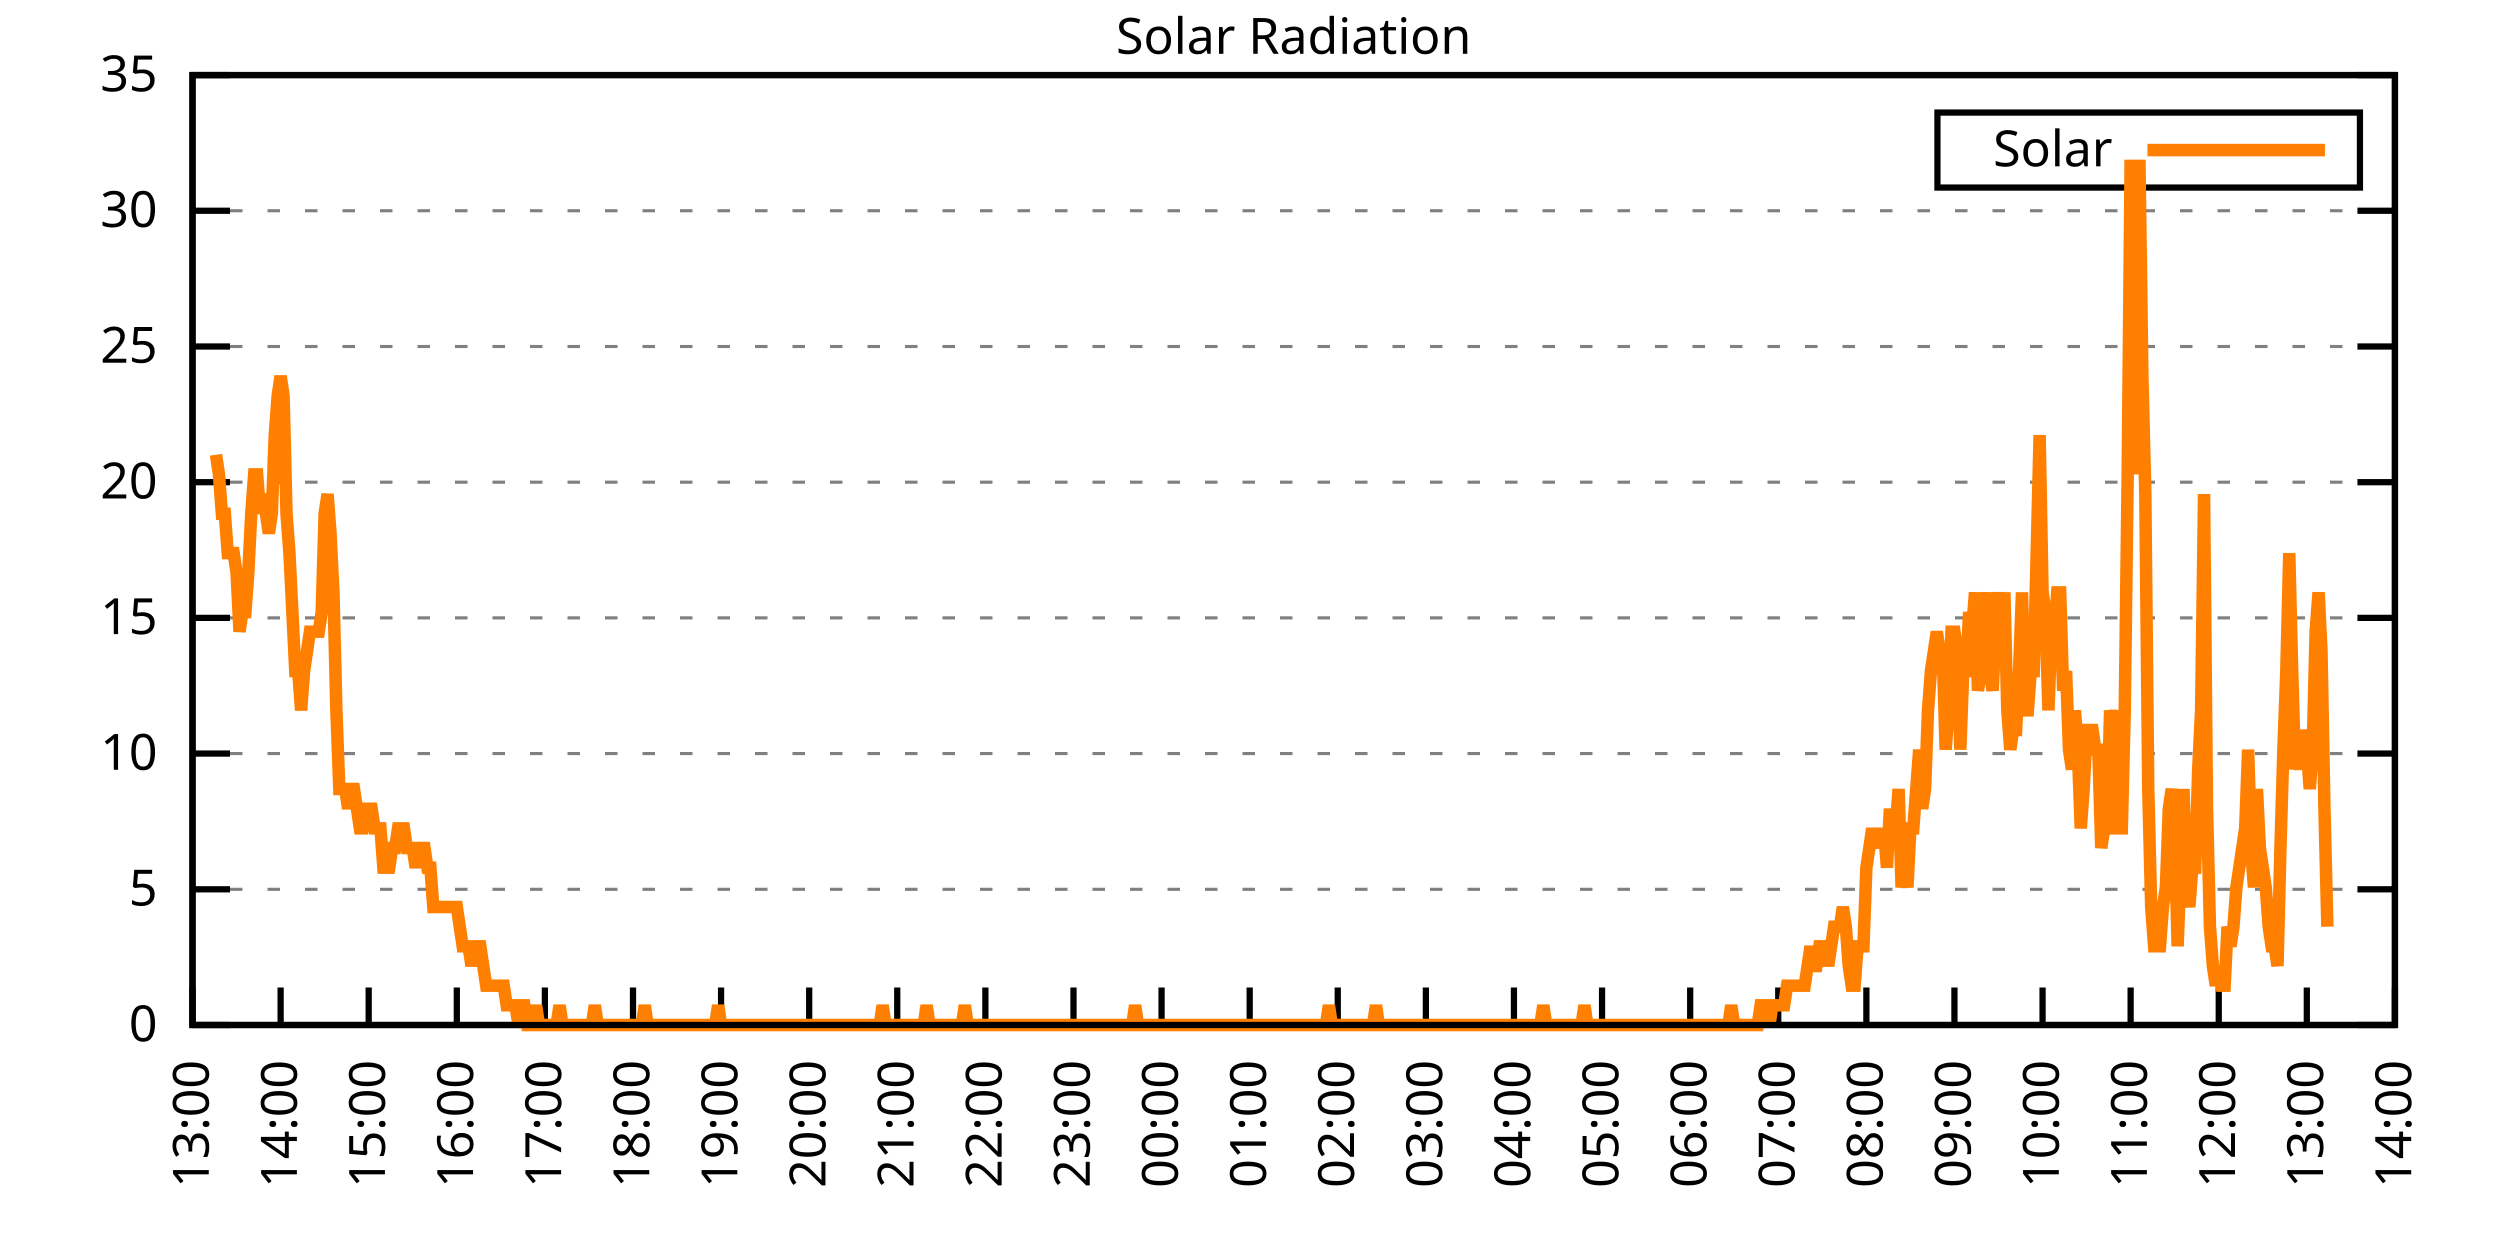
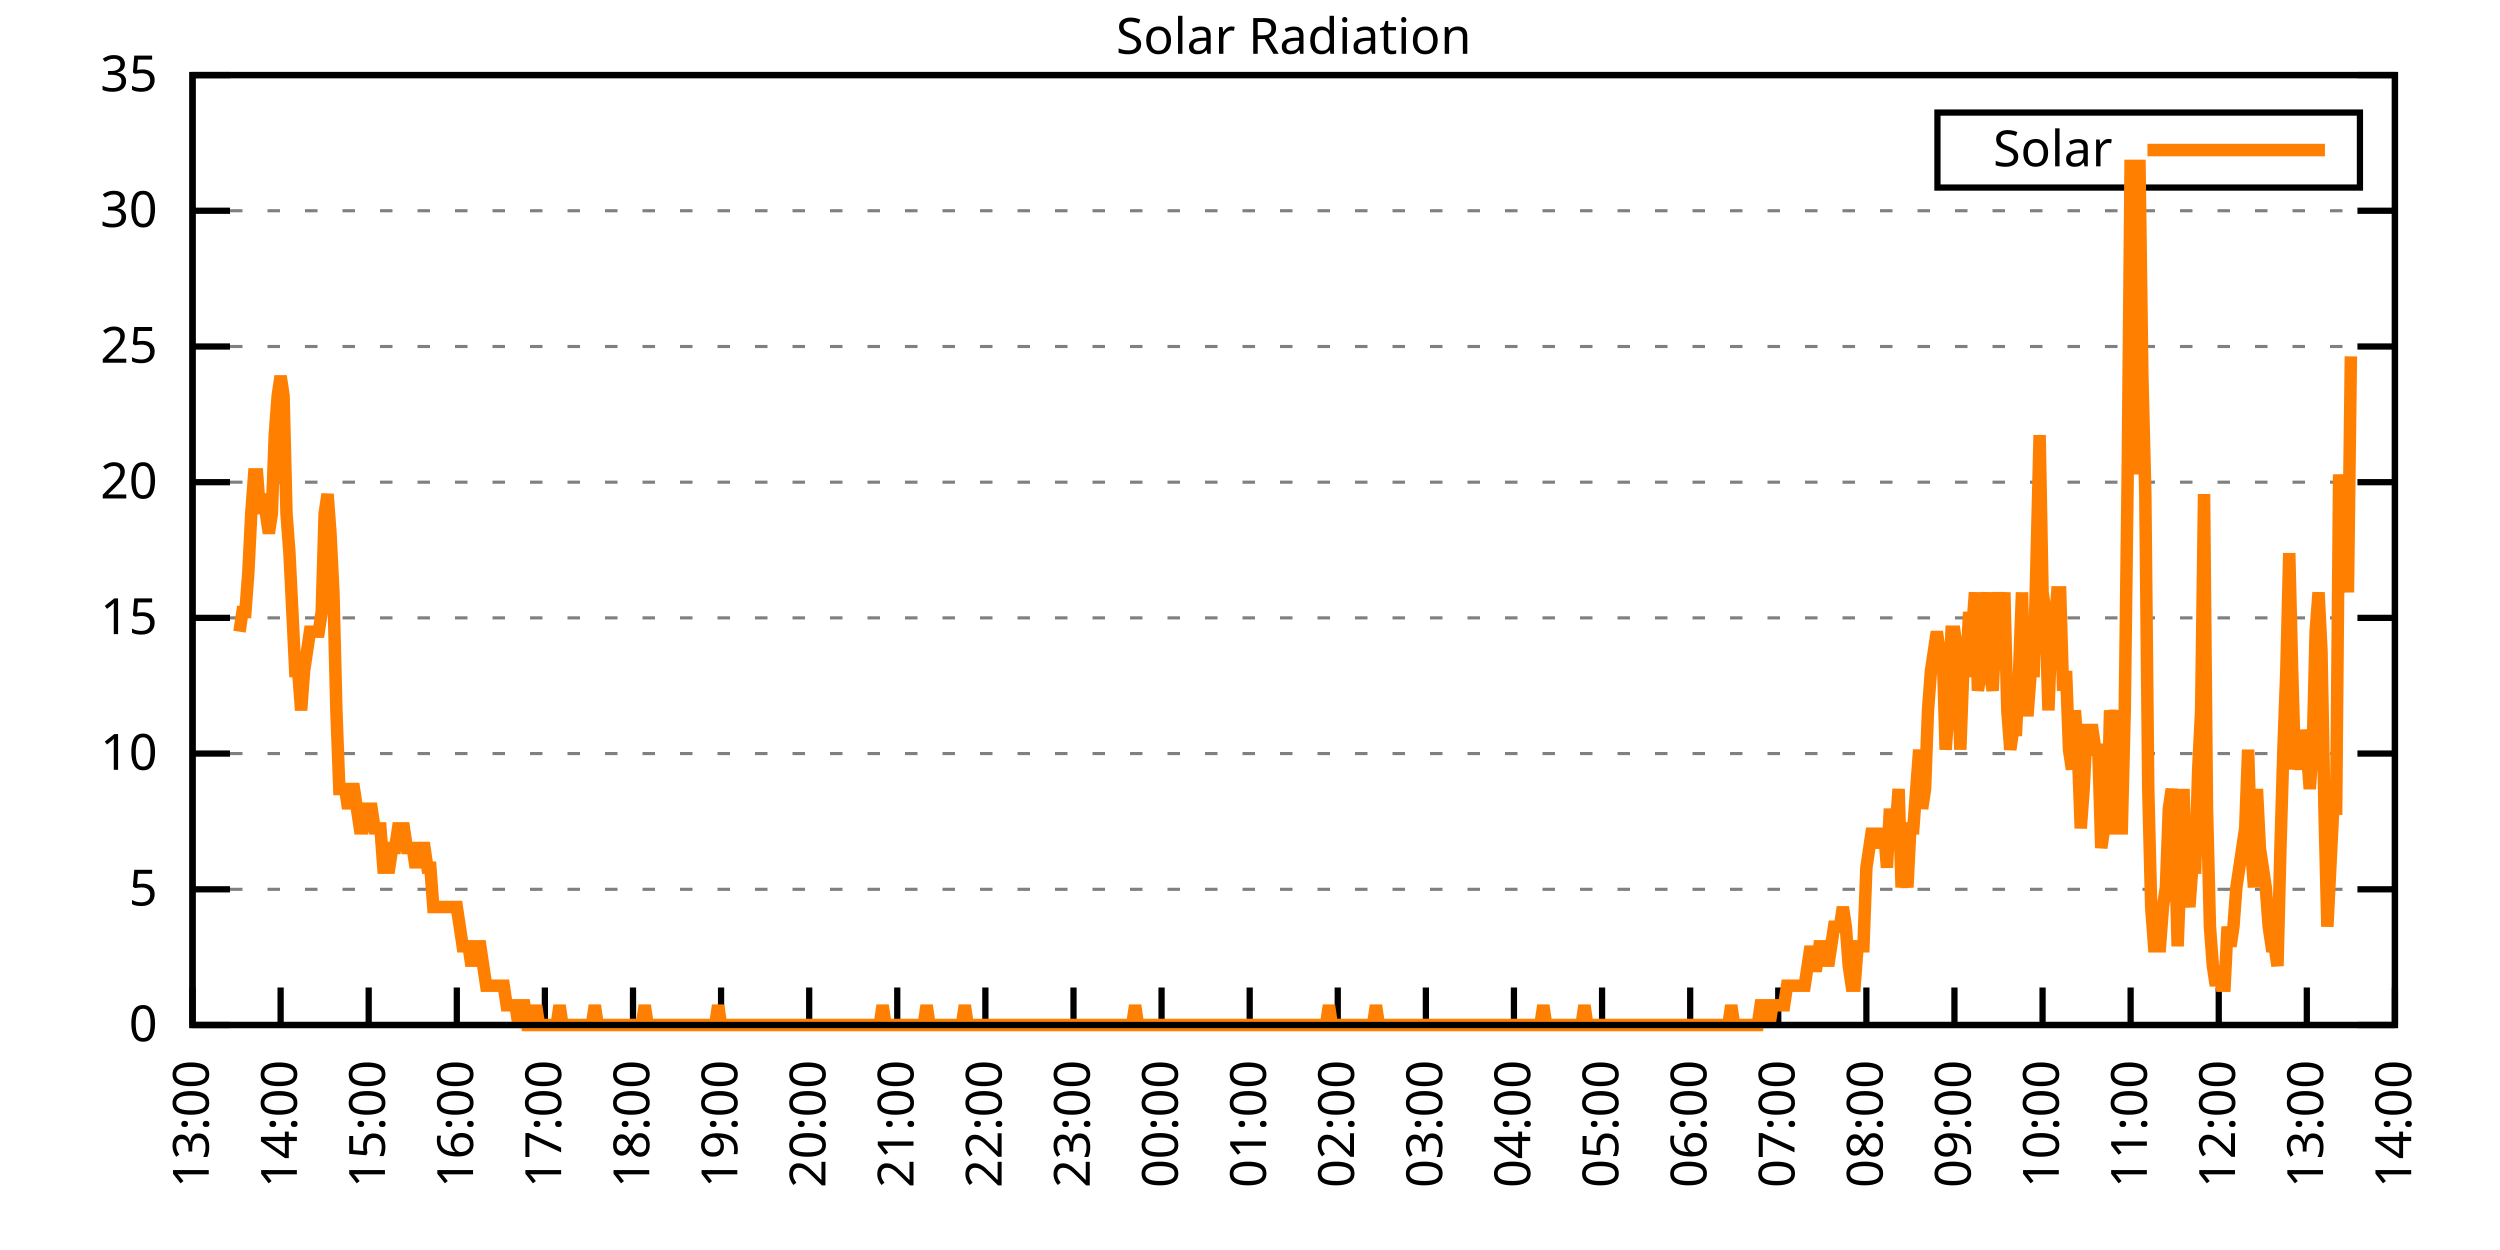
<svg xmlns="http://www.w3.org/2000/svg" xmlns:xlink="http://www.w3.org/1999/xlink" width="400" height="200" viewBox="0 0 400 200">
  <g id="gnuplot_canvas">
    <rect x="0" y="0" width="400" height="200" fill="none" />
    <defs>
      <circle id="gpDot" r="0.5" stroke-width="0.5" stroke="currentColor" />
      <path id="gpPt0" stroke-width="0.333" stroke="currentColor" d="M-1,0 h2 M0,-1 v2" />
      <path id="gpPt1" stroke-width="0.333" stroke="currentColor" d="M-1,-1 L1,1 M1,-1 L-1,1" />
      <path id="gpPt2" stroke-width="0.333" stroke="currentColor" d="M-1,0 L1,0 M0,-1 L0,1 M-1,-1 L1,1 M-1,1 L1,-1" />
      <rect id="gpPt3" stroke-width="0.333" stroke="currentColor" x="-1" y="-1" width="2" height="2" />
      <rect id="gpPt4" stroke-width="0.333" stroke="currentColor" fill="currentColor" x="-1" y="-1" width="2" height="2" />
      <circle id="gpPt5" stroke-width="0.333" stroke="currentColor" cx="0" cy="0" r="1" />
      <use xlink:href="#gpPt5" id="gpPt6" fill="currentColor" stroke="none" />
      <path id="gpPt7" stroke-width="0.333" stroke="currentColor" d="M0,-1.33 L-1.33,0.67 L1.33,0.67 z" />
      <use xlink:href="#gpPt7" id="gpPt8" fill="currentColor" stroke="none" />
      <use xlink:href="#gpPt7" id="gpPt9" stroke="currentColor" transform="rotate(180)" />
      <use xlink:href="#gpPt9" id="gpPt10" fill="currentColor" stroke="none" />
      <use xlink:href="#gpPt3" id="gpPt11" stroke="currentColor" transform="rotate(45)" />
      <use xlink:href="#gpPt11" id="gpPt12" fill="currentColor" stroke="none" />
      <path id="gpPt13" stroke-width="0.333" stroke="currentColor" d="M0,1.330 L1.265,0.411 L0.782,-1.067 L-0.782,-1.076 L-1.265,0.411 z" />
      <use xlink:href="#gpPt13" id="gpPt14" fill="currentColor" stroke="none" />
      <filter id="textbox" filterUnits="objectBoundingBox" x="0" y="0" height="1" width="1">
        <feFlood flood-color="white" flood-opacity="1" result="bgnd" />
        <feComposite in="SourceGraphic" in2="bgnd" operator="atop" />
      </filter>
      <filter id="greybox" filterUnits="objectBoundingBox" x="0" y="0" height="1" width="1">
        <feFlood flood-color="lightgrey" flood-opacity="1" result="grey" />
        <feComposite in="SourceGraphic" in2="grey" operator="atop" />
      </filter>
    </defs>
    <g fill="none" color="white" stroke="currentColor" stroke-width="1.00" stroke-linecap="butt" stroke-linejoin="miter">
</g>
    <g fill="none" color="black" stroke="currentColor" stroke-width="1.00" stroke-linecap="butt" stroke-linejoin="miter">
      <g stroke="none" shape-rendering="crispEdges">
        <polygon fill="rgb(255, 255, 255)" points="30.80,164.00 383.18,164.00 383.18,12.02 30.80,12.02 " />
      </g>
    </g>
    <g fill="none" color="black" stroke="currentColor" stroke-width="1.00" stroke-linecap="butt" stroke-linejoin="miter">
</g>
    <g fill="none" color="black" stroke="black" stroke-width="0.50" stroke-linecap="butt" stroke-linejoin="miter">
</g>
    <g fill="none" color="gray" stroke="currentColor" stroke-width="0.50" stroke-linecap="butt" stroke-linejoin="miter">
      <path stroke="gray" stroke-dasharray="2,4" class="gridline" d="M30.80,164.00 L383.19,164.00  " />
    </g>
    <g fill="none" color="gray" stroke="gray" stroke-width="1.00" stroke-linecap="butt" stroke-linejoin="miter">
</g>
    <g fill="none" color="black" stroke="currentColor" stroke-width="1.00" stroke-linecap="butt" stroke-linejoin="miter">
      <path stroke="black" d="M30.80,164.00 L36.80,164.00 M383.19,164.00 L377.19,164.00  " />
      <g transform="translate(25.20,166.60)" stroke="none" fill="black" font-family="Sans" font-size="8.00" text-anchor="end">
        <text>
          <tspan font-family="Sans"> 0</tspan>
        </text>
      </g>
    </g>
    <g fill="none" color="black" stroke="currentColor" stroke-width="1.00" stroke-linecap="butt" stroke-linejoin="miter">
</g>
    <g fill="none" color="black" stroke="black" stroke-width="0.50" stroke-linecap="butt" stroke-linejoin="miter">
</g>
    <g fill="none" color="gray" stroke="currentColor" stroke-width="0.50" stroke-linecap="butt" stroke-linejoin="miter">
      <path stroke="gray" stroke-dasharray="2,4" class="gridline" d="M30.80,142.29 L383.19,142.29  " />
    </g>
    <g fill="none" color="gray" stroke="gray" stroke-width="1.00" stroke-linecap="butt" stroke-linejoin="miter">
</g>
    <g fill="none" color="black" stroke="currentColor" stroke-width="1.00" stroke-linecap="butt" stroke-linejoin="miter">
      <path stroke="black" d="M30.80,142.29 L36.80,142.29 M383.19,142.29 L377.19,142.29  " />
      <g transform="translate(25.20,144.89)" stroke="none" fill="black" font-family="Sans" font-size="8.00" text-anchor="end">
        <text>
          <tspan font-family="Sans"> 5</tspan>
        </text>
      </g>
    </g>
    <g fill="none" color="black" stroke="currentColor" stroke-width="1.00" stroke-linecap="butt" stroke-linejoin="miter">
</g>
    <g fill="none" color="black" stroke="black" stroke-width="0.50" stroke-linecap="butt" stroke-linejoin="miter">
</g>
    <g fill="none" color="gray" stroke="currentColor" stroke-width="0.50" stroke-linecap="butt" stroke-linejoin="miter">
      <path stroke="gray" stroke-dasharray="2,4" class="gridline" d="M30.80,120.57 L383.19,120.57  " />
    </g>
    <g fill="none" color="gray" stroke="gray" stroke-width="1.00" stroke-linecap="butt" stroke-linejoin="miter">
</g>
    <g fill="none" color="black" stroke="currentColor" stroke-width="1.00" stroke-linecap="butt" stroke-linejoin="miter">
      <path stroke="black" d="M30.80,120.57 L36.80,120.57 M383.19,120.57 L377.19,120.57  " />
      <g transform="translate(25.20,123.17)" stroke="none" fill="black" font-family="Sans" font-size="8.00" text-anchor="end">
        <text>
          <tspan font-family="Sans"> 10</tspan>
        </text>
      </g>
    </g>
    <g fill="none" color="black" stroke="currentColor" stroke-width="1.00" stroke-linecap="butt" stroke-linejoin="miter">
</g>
    <g fill="none" color="black" stroke="black" stroke-width="0.50" stroke-linecap="butt" stroke-linejoin="miter">
</g>
    <g fill="none" color="gray" stroke="currentColor" stroke-width="0.50" stroke-linecap="butt" stroke-linejoin="miter">
      <path stroke="gray" stroke-dasharray="2,4" class="gridline" d="M30.80,98.86 L383.19,98.86  " />
    </g>
    <g fill="none" color="gray" stroke="gray" stroke-width="1.00" stroke-linecap="butt" stroke-linejoin="miter">
</g>
    <g fill="none" color="black" stroke="currentColor" stroke-width="1.00" stroke-linecap="butt" stroke-linejoin="miter">
      <path stroke="black" d="M30.80,98.86 L36.80,98.86 M383.19,98.86 L377.19,98.86  " />
      <g transform="translate(25.20,101.46)" stroke="none" fill="black" font-family="Sans" font-size="8.00" text-anchor="end">
        <text>
          <tspan font-family="Sans"> 15</tspan>
        </text>
      </g>
    </g>
    <g fill="none" color="black" stroke="currentColor" stroke-width="1.00" stroke-linecap="butt" stroke-linejoin="miter">
</g>
    <g fill="none" color="black" stroke="black" stroke-width="0.50" stroke-linecap="butt" stroke-linejoin="miter">
</g>
    <g fill="none" color="gray" stroke="currentColor" stroke-width="0.50" stroke-linecap="butt" stroke-linejoin="miter">
      <path stroke="gray" stroke-dasharray="2,4" class="gridline" d="M30.80,77.15 L383.19,77.15  " />
    </g>
    <g fill="none" color="gray" stroke="gray" stroke-width="1.00" stroke-linecap="butt" stroke-linejoin="miter">
</g>
    <g fill="none" color="black" stroke="currentColor" stroke-width="1.00" stroke-linecap="butt" stroke-linejoin="miter">
      <path stroke="black" d="M30.80,77.15 L36.80,77.15 M383.19,77.15 L377.19,77.15  " />
      <g transform="translate(25.20,79.75)" stroke="none" fill="black" font-family="Sans" font-size="8.00" text-anchor="end">
        <text>
          <tspan font-family="Sans"> 20</tspan>
        </text>
      </g>
    </g>
    <g fill="none" color="black" stroke="currentColor" stroke-width="1.00" stroke-linecap="butt" stroke-linejoin="miter">
</g>
    <g fill="none" color="black" stroke="black" stroke-width="0.50" stroke-linecap="butt" stroke-linejoin="miter">
</g>
    <g fill="none" color="gray" stroke="currentColor" stroke-width="0.50" stroke-linecap="butt" stroke-linejoin="miter">
      <path stroke="gray" stroke-dasharray="2,4" class="gridline" d="M30.80,55.44 L383.19,55.44  " />
    </g>
    <g fill="none" color="gray" stroke="gray" stroke-width="1.00" stroke-linecap="butt" stroke-linejoin="miter">
</g>
    <g fill="none" color="black" stroke="currentColor" stroke-width="1.00" stroke-linecap="butt" stroke-linejoin="miter">
      <path stroke="black" d="M30.80,55.44 L36.80,55.44 M383.19,55.44 L377.19,55.44  " />
      <g transform="translate(25.20,58.04)" stroke="none" fill="black" font-family="Sans" font-size="8.00" text-anchor="end">
        <text>
          <tspan font-family="Sans"> 25</tspan>
        </text>
      </g>
    </g>
    <g fill="none" color="black" stroke="currentColor" stroke-width="1.00" stroke-linecap="butt" stroke-linejoin="miter">
</g>
    <g fill="none" color="black" stroke="black" stroke-width="0.50" stroke-linecap="butt" stroke-linejoin="miter">
</g>
    <g fill="none" color="gray" stroke="currentColor" stroke-width="0.50" stroke-linecap="butt" stroke-linejoin="miter">
      <path stroke="gray" stroke-dasharray="2,4" class="gridline" d="M30.80,33.72 L383.19,33.72  " />
    </g>
    <g fill="none" color="gray" stroke="gray" stroke-width="1.00" stroke-linecap="butt" stroke-linejoin="miter">
</g>
    <g fill="none" color="black" stroke="currentColor" stroke-width="1.00" stroke-linecap="butt" stroke-linejoin="miter">
      <path stroke="black" d="M30.80,33.72 L36.80,33.72 M383.19,33.72 L377.19,33.72  " />
      <g transform="translate(25.20,36.32)" stroke="none" fill="black" font-family="Sans" font-size="8.00" text-anchor="end">
        <text>
          <tspan font-family="Sans"> 30</tspan>
        </text>
      </g>
    </g>
    <g fill="none" color="black" stroke="currentColor" stroke-width="1.00" stroke-linecap="butt" stroke-linejoin="miter">
</g>
    <g fill="none" color="black" stroke="black" stroke-width="0.50" stroke-linecap="butt" stroke-linejoin="miter">
</g>
    <g fill="none" color="gray" stroke="currentColor" stroke-width="0.50" stroke-linecap="butt" stroke-linejoin="miter">
      <path stroke="gray" stroke-dasharray="2,4" class="gridline" d="M30.80,12.01 L383.19,12.01  " />
    </g>
    <g fill="none" color="gray" stroke="gray" stroke-width="1.00" stroke-linecap="butt" stroke-linejoin="miter">
</g>
    <g fill="none" color="black" stroke="currentColor" stroke-width="1.00" stroke-linecap="butt" stroke-linejoin="miter">
      <path stroke="black" d="M30.80,12.01 L36.80,12.01 M383.19,12.01 L377.19,12.01  " />
      <g transform="translate(25.20,14.61)" stroke="none" fill="black" font-family="Sans" font-size="8.00" text-anchor="end">
        <text>
          <tspan font-family="Sans"> 35</tspan>
        </text>
      </g>
    </g>
    <g fill="none" color="black" stroke="currentColor" stroke-width="1.00" stroke-linecap="butt" stroke-linejoin="miter">
      <path stroke="black" d="M30.80,164.00 L30.80,158.00  " />
      <g transform="translate(33.40,169.60) rotate(270.00)" stroke="none" fill="black" font-family="Sans" font-size="8.00" text-anchor="end">
        <text>
          <tspan font-family="Sans">13:00</tspan>
        </text>
      </g>
    </g>
    <g fill="none" color="black" stroke="currentColor" stroke-width="1.00" stroke-linecap="butt" stroke-linejoin="miter">
      <path stroke="black" d="M44.90,164.00 L44.90,158.00  " />
      <g transform="translate(47.50,169.60) rotate(270.00)" stroke="none" fill="black" font-family="Sans" font-size="8.00" text-anchor="end">
        <text>
          <tspan font-family="Sans">14:00</tspan>
        </text>
      </g>
    </g>
    <g fill="none" color="black" stroke="currentColor" stroke-width="1.00" stroke-linecap="butt" stroke-linejoin="miter">
      <path stroke="black" d="M58.99,164.00 L58.99,158.00  " />
      <g transform="translate(61.59,169.60) rotate(270.00)" stroke="none" fill="black" font-family="Sans" font-size="8.00" text-anchor="end">
        <text>
          <tspan font-family="Sans">15:00</tspan>
        </text>
      </g>
    </g>
    <g fill="none" color="black" stroke="currentColor" stroke-width="1.00" stroke-linecap="butt" stroke-linejoin="miter">
      <path stroke="black" d="M73.09,164.00 L73.09,158.00  " />
      <g transform="translate(75.69,169.60) rotate(270.00)" stroke="none" fill="black" font-family="Sans" font-size="8.00" text-anchor="end">
        <text>
          <tspan font-family="Sans">16:00</tspan>
        </text>
      </g>
    </g>
    <g fill="none" color="black" stroke="currentColor" stroke-width="1.00" stroke-linecap="butt" stroke-linejoin="miter">
      <path stroke="black" d="M87.18,164.00 L87.18,158.00  " />
      <g transform="translate(89.78,169.60) rotate(270.00)" stroke="none" fill="black" font-family="Sans" font-size="8.00" text-anchor="end">
        <text>
          <tspan font-family="Sans">17:00</tspan>
        </text>
      </g>
    </g>
    <g fill="none" color="black" stroke="currentColor" stroke-width="1.00" stroke-linecap="butt" stroke-linejoin="miter">
      <path stroke="black" d="M101.28,164.00 L101.28,158.00  " />
      <g transform="translate(103.88,169.60) rotate(270.00)" stroke="none" fill="black" font-family="Sans" font-size="8.00" text-anchor="end">
        <text>
          <tspan font-family="Sans">18:00</tspan>
        </text>
      </g>
    </g>
    <g fill="none" color="black" stroke="currentColor" stroke-width="1.00" stroke-linecap="butt" stroke-linejoin="miter">
      <path stroke="black" d="M115.37,164.00 L115.37,158.00  " />
      <g transform="translate(117.97,169.60) rotate(270.00)" stroke="none" fill="black" font-family="Sans" font-size="8.00" text-anchor="end">
        <text>
          <tspan font-family="Sans">19:00</tspan>
        </text>
      </g>
    </g>
    <g fill="none" color="black" stroke="currentColor" stroke-width="1.00" stroke-linecap="butt" stroke-linejoin="miter">
      <path stroke="black" d="M129.47,164.00 L129.47,158.00  " />
      <g transform="translate(132.07,169.60) rotate(270.00)" stroke="none" fill="black" font-family="Sans" font-size="8.00" text-anchor="end">
        <text>
          <tspan font-family="Sans">20:00</tspan>
        </text>
      </g>
    </g>
    <g fill="none" color="black" stroke="currentColor" stroke-width="1.00" stroke-linecap="butt" stroke-linejoin="miter">
      <path stroke="black" d="M143.56,164.00 L143.56,158.00  " />
      <g transform="translate(146.16,169.60) rotate(270.00)" stroke="none" fill="black" font-family="Sans" font-size="8.00" text-anchor="end">
        <text>
          <tspan font-family="Sans">21:00</tspan>
        </text>
      </g>
    </g>
    <g fill="none" color="black" stroke="currentColor" stroke-width="1.00" stroke-linecap="butt" stroke-linejoin="miter">
      <path stroke="black" d="M157.66,164.00 L157.66,158.00  " />
      <g transform="translate(160.26,169.60) rotate(270.00)" stroke="none" fill="black" font-family="Sans" font-size="8.00" text-anchor="end">
        <text>
          <tspan font-family="Sans">22:00</tspan>
        </text>
      </g>
    </g>
    <g fill="none" color="black" stroke="currentColor" stroke-width="1.00" stroke-linecap="butt" stroke-linejoin="miter">
      <path stroke="black" d="M171.76,164.00 L171.76,158.00  " />
      <g transform="translate(174.36,169.60) rotate(270.00)" stroke="none" fill="black" font-family="Sans" font-size="8.00" text-anchor="end">
        <text>
          <tspan font-family="Sans">23:00</tspan>
        </text>
      </g>
    </g>
    <g fill="none" color="black" stroke="currentColor" stroke-width="1.00" stroke-linecap="butt" stroke-linejoin="miter">
      <path stroke="black" d="M185.85,164.00 L185.85,158.00  " />
      <g transform="translate(188.45,169.60) rotate(270.00)" stroke="none" fill="black" font-family="Sans" font-size="8.00" text-anchor="end">
        <text>
          <tspan font-family="Sans">00:00</tspan>
        </text>
      </g>
    </g>
    <g fill="none" color="black" stroke="currentColor" stroke-width="1.00" stroke-linecap="butt" stroke-linejoin="miter">
      <path stroke="black" d="M199.95,164.00 L199.95,158.00  " />
      <g transform="translate(202.55,169.60) rotate(270.00)" stroke="none" fill="black" font-family="Sans" font-size="8.00" text-anchor="end">
        <text>
          <tspan font-family="Sans">01:00</tspan>
        </text>
      </g>
    </g>
    <g fill="none" color="black" stroke="currentColor" stroke-width="1.00" stroke-linecap="butt" stroke-linejoin="miter">
      <path stroke="black" d="M214.04,164.00 L214.04,158.00  " />
      <g transform="translate(216.64,169.60) rotate(270.00)" stroke="none" fill="black" font-family="Sans" font-size="8.00" text-anchor="end">
        <text>
          <tspan font-family="Sans">02:00</tspan>
        </text>
      </g>
    </g>
    <g fill="none" color="black" stroke="currentColor" stroke-width="1.00" stroke-linecap="butt" stroke-linejoin="miter">
      <path stroke="black" d="M228.14,164.00 L228.14,158.00  " />
      <g transform="translate(230.74,169.60) rotate(270.00)" stroke="none" fill="black" font-family="Sans" font-size="8.00" text-anchor="end">
        <text>
          <tspan font-family="Sans">03:00</tspan>
        </text>
      </g>
    </g>
    <g fill="none" color="black" stroke="currentColor" stroke-width="1.00" stroke-linecap="butt" stroke-linejoin="miter">
      <path stroke="black" d="M242.23,164.00 L242.23,158.00  " />
      <g transform="translate(244.83,169.60) rotate(270.00)" stroke="none" fill="black" font-family="Sans" font-size="8.00" text-anchor="end">
        <text>
          <tspan font-family="Sans">04:00</tspan>
        </text>
      </g>
    </g>
    <g fill="none" color="black" stroke="currentColor" stroke-width="1.00" stroke-linecap="butt" stroke-linejoin="miter">
      <path stroke="black" d="M256.33,164.00 L256.33,158.00  " />
      <g transform="translate(258.93,169.60) rotate(270.00)" stroke="none" fill="black" font-family="Sans" font-size="8.00" text-anchor="end">
        <text>
          <tspan font-family="Sans">05:00</tspan>
        </text>
      </g>
    </g>
    <g fill="none" color="black" stroke="currentColor" stroke-width="1.00" stroke-linecap="butt" stroke-linejoin="miter">
      <path stroke="black" d="M270.43,164.00 L270.43,158.00  " />
      <g transform="translate(273.03,169.60) rotate(270.00)" stroke="none" fill="black" font-family="Sans" font-size="8.00" text-anchor="end">
        <text>
          <tspan font-family="Sans">06:00</tspan>
        </text>
      </g>
    </g>
    <g fill="none" color="black" stroke="currentColor" stroke-width="1.00" stroke-linecap="butt" stroke-linejoin="miter">
      <path stroke="black" d="M284.52,164.00 L284.52,158.00  " />
      <g transform="translate(287.12,169.60) rotate(270.00)" stroke="none" fill="black" font-family="Sans" font-size="8.00" text-anchor="end">
        <text>
          <tspan font-family="Sans">07:00</tspan>
        </text>
      </g>
    </g>
    <g fill="none" color="black" stroke="currentColor" stroke-width="1.00" stroke-linecap="butt" stroke-linejoin="miter">
      <path stroke="black" d="M298.62,164.00 L298.62,158.00  " />
      <g transform="translate(301.22,169.60) rotate(270.00)" stroke="none" fill="black" font-family="Sans" font-size="8.00" text-anchor="end">
        <text>
          <tspan font-family="Sans">08:00</tspan>
        </text>
      </g>
    </g>
    <g fill="none" color="black" stroke="currentColor" stroke-width="1.00" stroke-linecap="butt" stroke-linejoin="miter">
      <path stroke="black" d="M312.71,164.00 L312.71,158.00  " />
      <g transform="translate(315.31,169.60) rotate(270.00)" stroke="none" fill="black" font-family="Sans" font-size="8.00" text-anchor="end">
        <text>
          <tspan font-family="Sans">09:00</tspan>
        </text>
      </g>
    </g>
    <g fill="none" color="black" stroke="currentColor" stroke-width="1.00" stroke-linecap="butt" stroke-linejoin="miter">
      <path stroke="black" d="M326.81,164.00 L326.81,158.00  " />
      <g transform="translate(329.41,169.60) rotate(270.00)" stroke="none" fill="black" font-family="Sans" font-size="8.00" text-anchor="end">
        <text>
          <tspan font-family="Sans">10:00</tspan>
        </text>
      </g>
    </g>
    <g fill="none" color="black" stroke="currentColor" stroke-width="1.00" stroke-linecap="butt" stroke-linejoin="miter">
      <path stroke="black" d="M340.90,164.00 L340.90,158.00  " />
      <g transform="translate(343.50,169.60) rotate(270.00)" stroke="none" fill="black" font-family="Sans" font-size="8.00" text-anchor="end">
        <text>
          <tspan font-family="Sans">11:00</tspan>
        </text>
      </g>
    </g>
    <g fill="none" color="black" stroke="currentColor" stroke-width="1.00" stroke-linecap="butt" stroke-linejoin="miter">
      <path stroke="black" d="M355.00,164.00 L355.00,158.00  " />
      <g transform="translate(357.60,169.60) rotate(270.00)" stroke="none" fill="black" font-family="Sans" font-size="8.00" text-anchor="end">
        <text>
          <tspan font-family="Sans">12:00</tspan>
        </text>
      </g>
    </g>
    <g fill="none" color="black" stroke="currentColor" stroke-width="1.00" stroke-linecap="butt" stroke-linejoin="miter">
      <path stroke="black" d="M369.09,164.00 L369.09,158.00  " />
      <g transform="translate(371.69,169.60) rotate(270.00)" stroke="none" fill="black" font-family="Sans" font-size="8.00" text-anchor="end">
        <text>
          <tspan font-family="Sans">13:00</tspan>
        </text>
      </g>
    </g>
    <g fill="none" color="black" stroke="currentColor" stroke-width="1.00" stroke-linecap="butt" stroke-linejoin="miter">
      <path stroke="black" d="M383.19,164.00 L383.19,158.00  " />
      <g transform="translate(385.79,169.60) rotate(270.00)" stroke="none" fill="black" font-family="Sans" font-size="8.00" text-anchor="end">
        <text>
          <tspan font-family="Sans">14:00</tspan>
        </text>
      </g>
    </g>
    <g fill="none" color="black" stroke="currentColor" stroke-width="1.00" stroke-linecap="butt" stroke-linejoin="miter">
</g>
    <g fill="none" color="black" stroke="currentColor" stroke-width="1.00" stroke-linecap="butt" stroke-linejoin="miter">
      <path stroke="black" d="M30.80,12.01 L30.80,164.00 L383.19,164.00 L383.19,12.01 L30.80,12.01 Z  " />
    </g>
    <g fill="none" color="black" stroke="currentColor" stroke-width="1.00" stroke-linecap="butt" stroke-linejoin="miter">
</g>
    <g fill="none" color="black" stroke="currentColor" stroke-width="1.00" stroke-linecap="butt" stroke-linejoin="miter">
      <path stroke="black" d="M309.99,30.01 L309.99,18.01 L377.59,18.01 L377.59,30.01 L309.99,30.01 Z  " />
    </g>
    <g id="Solar_Radiation_plot_1">
      <g fill="none" color="white" stroke="black" stroke-width="2.00" stroke-linecap="butt" stroke-linejoin="miter">
</g>
      <g fill="none" color="black" stroke="currentColor" stroke-width="2.00" stroke-linecap="butt" stroke-linejoin="miter">
        <g transform="translate(337.99,26.61)" stroke="none" fill="black" font-family="Sans" font-size="8.00" text-anchor="end">
          <text>
            <tspan font-family="Sans">Solar</tspan>
          </text>
        </g>
      </g>
      <g fill="none" color="black" stroke="currentColor" stroke-width="2.00" stroke-linecap="butt" stroke-linejoin="miter">
-         <path stroke="rgb(255, 127,   0)" d="M343.59,24.01 L371.99,24.01 M34.56,72.76 L35.03,75.90 L35.50,82.19 L35.97,82.19 L36.44,88.49 L36.91,88.49   L37.38,88.49 L37.85,91.63 L38.32,101.07 L38.79,97.93 L39.26,97.93 L39.73,91.63 L40.20,82.19 L40.67,75.90   L41.14,75.90 L41.61,82.19 L42.08,79.05 L42.55,82.19 L43.02,85.34 L43.49,82.19 L43.96,69.61 L44.43,63.32   L44.90,60.17 L45.37,63.32 L45.84,82.19 L46.31,88.49 L46.78,97.93 L47.24,107.37 L47.71,107.37 L48.18,113.66   L48.65,107.37 L49.12,104.22 L49.59,101.07 L50.06,101.07 L50.53,101.07 L51.00,101.07 L51.47,97.93 L51.94,82.19   L52.41,79.05 L52.88,85.34 L53.35,94.78 L53.82,113.66 L54.29,126.24 L54.76,126.24 L55.23,126.24 L55.70,129.39   L56.17,126.24 L56.64,126.24 L57.11,129.39 L57.58,132.54 L58.05,132.54 L58.52,129.39 L58.99,129.39 L59.46,129.39   L59.93,132.54 L60.40,132.54 L60.87,132.54 L61.34,138.83 L61.81,138.83 L62.28,138.83 L62.75,135.68 L63.22,135.68   L63.69,132.54 L64.16,132.54 L64.63,132.54 L65.10,135.68 L65.57,135.68 L66.04,135.68 L66.51,138.83 L66.98,135.68   L67.45,135.68 L67.92,135.68 L68.39,138.83 L68.86,138.83 L69.33,145.12 L69.80,145.12 L70.27,145.12 L70.74,145.12   L71.21,145.12 L71.68,145.12 L72.15,145.12 L72.62,145.12 L73.09,145.12 L73.56,148.27 L74.03,151.41 L74.50,151.41   L74.97,151.41 L75.44,154.56 L75.91,151.41 L76.38,151.41 L76.85,151.41 L77.32,154.56 L77.79,157.71 L78.26,157.71   L78.73,157.71 L79.19,157.71 L79.66,157.71 L80.13,157.71 L80.60,157.71 L81.07,160.85 L81.54,160.85 L82.01,160.85   L82.48,160.85 L82.95,164.00 L83.42,160.85 L83.89,160.85 L84.36,164.00 L84.83,164.00 L85.30,164.00 L85.77,160.85   L86.24,164.00 L86.71,164.00 L87.18,164.00 L87.65,164.00 L88.12,164.00 L88.59,164.00 L89.06,164.00 L89.53,160.85   L90.00,164.00 L90.47,164.00 L90.94,164.00 L91.41,164.00 L91.88,164.00 L92.35,164.00 L92.82,164.00 L93.29,164.00   L93.76,164.00 L94.23,164.00 L94.70,164.00 L95.17,160.85 L95.64,164.00 L96.11,164.00 L96.58,164.00 L97.05,164.00   L97.52,164.00 L97.99,164.00 L98.46,164.00 L98.93,164.00 L99.40,164.00 L99.87,164.00 L100.34,164.00 L100.81,164.00   L101.28,164.00 L101.75,164.00 L102.22,164.00 L102.69,164.00 L103.16,160.85 L103.63,164.00 L104.10,164.00 L104.57,164.00   L105.04,164.00 L105.51,164.00 L105.98,164.00 L106.45,164.00 L106.92,164.00 L107.39,164.00 L107.86,164.00 L108.33,164.00   L108.80,164.00 L109.27,164.00 L109.74,164.00 L110.21,164.00 L110.68,164.00 L111.14,164.00 L111.61,164.00 L112.08,164.00   L112.55,164.00 L113.02,164.00 L113.49,164.00 L113.96,164.00 L114.43,164.00 L114.90,160.85 L115.37,164.00 L115.84,164.00   L116.31,164.00 L116.78,164.00 L117.25,164.00 L117.72,164.00 L118.19,164.00 L118.66,164.00 L119.13,164.00 L119.60,164.00   L120.07,164.00 L120.54,164.00 L121.01,164.00 L121.48,164.00 L121.95,164.00 L122.42,164.00 L122.89,164.00 L123.36,164.00   L123.83,164.00 L124.30,164.00 L124.77,164.00 L125.24,164.00 L125.71,164.00 L126.18,164.00 L126.65,164.00 L127.12,164.00   L127.59,164.00 L128.06,164.00 L128.53,164.00 L129.00,164.00 L129.47,164.00 L129.94,164.00 L130.41,164.00 L130.88,164.00   L131.35,164.00 L131.82,164.00 L132.29,164.00 L132.76,164.00 L133.23,164.00 L133.70,164.00 L134.17,164.00 L134.64,164.00   L135.11,164.00 L135.58,164.00 L136.05,164.00 L136.52,164.00 L136.99,164.00 L137.46,164.00 L137.93,164.00 L138.40,164.00   L138.87,164.00 L139.34,164.00 L139.81,164.00 L140.28,164.00 L140.75,164.00 L141.22,160.85 L141.69,164.00 L142.16,164.00   L142.63,164.00 L143.09,164.00 L143.56,164.00 L144.03,164.00 L144.50,164.00 L144.97,164.00 L145.44,164.00 L145.91,164.00   L146.38,164.00 L146.85,164.00 L147.32,164.00 L147.79,164.00 L148.26,160.85 L148.73,164.00 L149.20,164.00 L149.67,164.00   L150.14,164.00 L150.61,164.00 L151.08,164.00 L151.55,164.00 L152.02,164.00 L152.49,164.00 L152.96,164.00 L153.43,164.00   L153.90,164.00 L154.37,160.85 L154.84,164.00 L155.31,164.00 L155.78,164.00 L156.25,164.00 L156.72,164.00 L157.19,164.00   L157.66,164.00 L158.13,164.00 L158.60,164.00 L159.07,164.00 L159.54,164.00 L160.01,164.00 L160.48,164.00 L160.95,164.00   L161.42,164.00 L161.89,164.00 L162.36,164.00 L162.83,164.00 L163.30,164.00 L163.77,164.00 L164.24,164.00 L164.71,164.00   L165.18,164.00 L165.65,164.00 L166.12,164.00 L166.59,164.00 L167.06,164.00 L167.53,164.00 L168.00,164.00 L168.47,164.00   L168.94,164.00 L169.41,164.00 L169.88,164.00 L170.35,164.00 L170.82,164.00 L171.29,164.00 L171.76,164.00 L172.23,164.00   L172.70,164.00 L173.17,164.00 L173.64,164.00 L174.11,164.00 L174.58,164.00 L175.04,164.00 L175.51,164.00 L175.98,164.00   L176.45,164.00 L176.92,164.00 L177.39,164.00 L177.86,164.00 L178.33,164.00 L178.80,164.00 L179.27,164.00 L179.74,164.00   L180.21,164.00 L180.68,164.00 L181.15,164.00 L181.62,160.85 L182.09,164.00 L182.56,164.00 L183.03,164.00 L183.50,164.00   L183.97,164.00 L184.44,164.00 L184.91,164.00 L185.38,164.00 L185.85,164.00 L186.32,164.00 L186.79,164.00 L187.26,164.00   L187.73,164.00 L188.20,164.00 L188.67,164.00 L189.14,164.00 L189.61,164.00 L190.08,164.00 L190.55,164.00 L191.02,164.00   L191.49,164.00 L191.96,164.00 L192.43,164.00 L192.90,164.00 L193.37,164.00 L193.84,164.00 L194.31,164.00 L194.78,164.00   L195.25,164.00 L195.72,164.00 L196.19,164.00 L196.66,164.00 L197.13,164.00 L197.60,164.00 L198.07,164.00 L198.54,164.00   L199.01,164.00 L199.48,164.00 L199.95,164.00 L200.42,164.00 L200.89,164.00 L201.36,164.00 L201.83,164.00 L202.30,164.00   L202.77,164.00 L203.24,164.00 L203.71,164.00 L204.18,164.00 L204.65,164.00 L205.12,164.00 L205.59,164.00 L206.06,164.00   L206.53,164.00 L207.00,164.00 L207.46,164.00 L207.93,164.00 L208.40,164.00 L208.87,164.00 L209.34,164.00 L209.81,164.00   L210.28,164.00 L210.75,164.00 L211.22,164.00 L211.69,164.00 L212.16,164.00 L212.63,160.85 L213.10,164.00 L213.57,164.00   L214.04,164.00 L214.51,164.00 L214.98,164.00 L215.45,164.00 L215.92,164.00 L216.39,164.00 L216.86,164.00 L217.33,164.00   L217.80,164.00 L218.27,164.00 L218.74,164.00 L219.21,164.00 L219.68,164.00 L220.15,160.85 L220.62,164.00 L221.09,164.00   L221.56,164.00 L222.03,164.00 L222.50,164.00 L222.97,164.00 L223.44,164.00 L223.91,164.00 L224.38,164.00 L224.85,164.00   L225.32,164.00 L225.79,164.00 L226.26,164.00 L226.73,164.00 L227.20,164.00 L227.67,164.00 L228.14,164.00 L228.61,164.00   L229.08,164.00 L229.55,164.00 L230.02,164.00 L230.49,164.00 L230.96,164.00 L231.43,164.00 L231.90,164.00 L232.37,164.00   L232.84,164.00 L233.31,164.00 L233.78,164.00 L234.25,164.00 L234.72,164.00 L235.19,164.00 L235.66,164.00 L236.13,164.00   L236.60,164.00 L237.07,164.00 L237.54,164.00 L238.01,164.00 L238.48,164.00 L238.95,164.00 L239.41,164.00 L239.88,164.00   L240.35,164.00 L240.82,164.00 L241.29,164.00 L241.76,164.00 L242.23,164.00 L242.70,164.00 L243.17,164.00 L243.64,164.00   L244.11,164.00 L244.58,164.00 L245.05,164.00 L245.52,164.00 L245.99,164.00 L246.46,164.00 L246.93,160.85 L247.40,164.00   L247.87,164.00 L248.34,164.00 L248.81,164.00 L249.28,164.00 L249.75,164.00 L250.22,164.00 L250.69,164.00 L251.16,164.00   L251.63,164.00 L252.10,164.00 L252.57,164.00 L253.04,164.00 L253.51,160.85 L253.98,164.00 L254.45,164.00 L254.92,164.00   L255.39,164.00 L255.86,164.00 L256.33,164.00 L256.80,164.00 L257.27,164.00 L257.74,164.00 L258.21,164.00 L258.68,164.00   L259.15,164.00 L259.62,164.00 L260.09,164.00 L260.56,164.00 L261.03,164.00 L261.50,164.00 L261.97,164.00 L262.44,164.00   L262.91,164.00 L263.38,164.00 L263.85,164.00 L264.32,164.00 L264.79,164.00 L265.26,164.00 L265.73,164.00 L266.20,164.00   L266.67,164.00 L267.14,164.00 L267.61,164.00 L268.08,164.00 L268.55,164.00 L269.02,164.00 L269.49,164.00 L269.96,164.00   L270.43,164.00 L270.90,164.00 L271.36,164.00 L271.83,164.00 L272.30,164.00 L272.77,164.00 L273.24,164.00 L273.71,164.00   L274.18,164.00 L274.65,164.00 L275.12,164.00 L275.59,164.00 L276.06,164.00 L276.53,164.00 L277.00,160.85 L277.47,164.00   L277.94,164.00 L278.41,164.00 L278.88,164.00 L279.35,164.00 L279.82,164.00 L280.29,164.00 L280.76,164.00 L281.23,164.00   L281.70,160.85 L282.17,160.85 L282.64,160.85 L283.11,164.00 L283.58,160.85 L284.05,160.85 L284.52,160.85 L284.99,160.85   L285.46,160.85 L285.93,157.71 L286.40,157.71 L286.87,157.71 L287.34,157.71 L287.81,157.71 L288.28,157.71 L288.75,157.71   L289.22,154.56 L289.69,151.41 L290.16,154.56 L290.63,154.56 L291.10,151.41 L291.57,151.41 L292.04,151.41 L292.51,154.56   L292.98,151.41 L293.45,148.27 L293.92,148.27 L294.39,148.27 L294.86,145.12 L295.33,148.27 L295.80,154.56 L296.27,157.71   L296.74,157.71 L297.21,151.41 L297.68,151.41 L298.15,151.41 L298.62,138.83 L299.09,135.68 L299.56,132.54 L300.03,135.68   L300.50,132.54 L300.97,135.68 L301.44,132.54 L301.91,138.83 L302.38,129.39 L302.85,135.68 L303.31,132.54 L303.78,126.24   L304.25,141.98 L304.72,138.83 L305.19,141.98 L305.66,132.54 L306.13,132.54 L306.60,126.24 L307.07,119.95 L307.54,129.39   L308.01,126.24 L308.48,113.66 L308.95,107.37 L309.42,104.22 L309.89,101.07 L310.36,104.22 L310.83,104.22 L311.30,119.95   L311.77,113.66 L312.24,101.07 L312.71,101.07 L313.18,104.22 L313.65,119.95 L314.12,107.37 L314.59,107.37 L315.06,97.93   L315.53,101.07 L316.00,94.78 L316.47,110.51 L316.94,107.37 L317.41,101.07 L317.88,94.78 L318.35,107.37 L318.82,110.51   L319.29,101.07 L319.76,94.78 L320.23,101.07 L320.70,94.78 L321.17,113.66 L321.64,119.95 L322.11,116.80 L322.58,116.80   L323.05,107.37 L323.52,94.78 L323.99,113.66 L324.46,113.66 L324.93,107.37 L325.40,107.37 L325.87,88.49 L326.34,69.61   L326.81,94.78 L327.28,97.93 L327.75,113.66 L328.22,101.07 L328.69,101.07 L329.16,94.78 L329.63,94.78 L330.10,110.51   L330.57,107.37 L331.04,119.95 L331.51,123.10 L331.98,113.66 L332.45,119.95 L332.92,132.54 L333.39,126.24 L333.86,116.80   L334.33,116.80 L334.80,116.80 L335.26,119.95 L335.73,119.95 L336.20,135.68 L336.67,132.54 L337.14,132.54 L337.61,113.66   L338.08,116.80 L338.55,113.66 L339.02,132.54 L339.49,132.54 L339.96,113.66 L340.43,75.90 L340.90,25.56 L341.37,75.90   L341.84,50.73 L342.31,25.56 L342.78,60.17 L343.25,79.05 L343.72,126.24 L344.19,145.12 L344.66,151.41 L345.13,151.41   L345.60,151.41 L346.07,145.12 L346.54,141.98 L347.01,129.39 L347.48,126.24 L347.95,132.54 L348.42,151.41 L348.89,138.83   L349.36,126.24 L349.83,141.98 L350.30,145.12 L350.77,138.83 L351.24,138.83 L351.71,123.10 L352.18,113.66 L352.65,79.05   L353.12,129.39 L353.59,148.27 L354.06,154.56 L354.53,157.71 L355.00,154.56 L355.47,157.71 L355.94,157.71 L356.41,148.27   L356.88,151.41 L357.35,148.27 L357.82,141.98 L358.29,138.83 L358.76,135.68 L359.23,132.54 L359.70,119.95 L360.17,135.68   L360.64,141.98 L361.11,126.24 L361.58,135.68 L362.05,138.83 L362.52,141.98 L362.99,148.27 L363.46,151.41 L363.93,151.41   L364.40,154.56 L364.87,135.68 L365.34,119.95 L365.81,107.37 L366.28,88.49 L366.75,107.37 L367.21,123.10 L367.68,119.95   L368.15,123.10 L368.62,116.80 L369.09,119.95 L369.56,126.24 L370.03,119.95 L370.50,101.07 L370.97,94.78 L371.44,104.22   L371.91,129.39 L372.38,148.27  " />
+         <path stroke="rgb(255, 127,   0)" d="M343.59,24.01 L371.99,24.01 M38.32,101.07 L38.79,97.93 L39.26,97.93 L39.73,91.63 L40.20,82.19 L40.67,75.90   L41.14,75.90 L41.61,82.19 L42.08,79.05 L42.55,82.19 L43.02,85.34 L43.49,82.19 L43.96,69.61 L44.43,63.32   L44.90,60.17 L45.37,63.32 L45.84,82.19 L46.31,88.49 L46.78,97.93 L47.24,107.37 L47.71,107.37 L48.18,113.66   L48.65,107.37 L49.12,104.22 L49.59,101.07 L50.06,101.07 L50.53,101.07 L51.00,101.07 L51.47,97.93 L51.94,82.19   L52.41,79.05 L52.88,85.34 L53.35,94.78 L53.82,113.66 L54.29,126.24 L54.76,126.24 L55.23,126.24 L55.70,129.39   L56.17,126.24 L56.64,126.24 L57.11,129.39 L57.58,132.54 L58.05,132.54 L58.52,129.39 L58.99,129.39 L59.46,129.39   L59.93,132.54 L60.40,132.54 L60.87,132.54 L61.34,138.83 L61.81,138.83 L62.28,138.83 L62.75,135.68 L63.22,135.68   L63.69,132.54 L64.16,132.54 L64.63,132.54 L65.10,135.68 L65.57,135.68 L66.04,135.68 L66.51,138.83 L66.98,135.68   L67.45,135.68 L67.92,135.68 L68.39,138.83 L68.86,138.83 L69.33,145.12 L69.80,145.12 L70.27,145.12 L70.74,145.12   L71.21,145.12 L71.68,145.12 L72.15,145.12 L72.62,145.12 L73.09,145.12 L73.56,148.27 L74.03,151.41 L74.50,151.41   L74.97,151.41 L75.44,154.56 L75.91,151.41 L76.38,151.41 L76.85,151.41 L77.32,154.56 L77.79,157.71 L78.26,157.71   L78.73,157.71 L79.19,157.71 L79.66,157.71 L80.13,157.71 L80.60,157.71 L81.07,160.85 L81.54,160.85 L82.01,160.85   L82.48,160.85 L82.95,164.00 L83.42,160.85 L83.89,160.85 L84.36,164.00 L84.83,164.00 L85.30,164.00 L85.77,160.85   L86.24,164.00 L86.71,164.00 L87.18,164.00 L87.65,164.00 L88.12,164.00 L88.59,164.00 L89.06,164.00 L89.53,160.85   L90.00,164.00 L90.47,164.00 L90.94,164.00 L91.41,164.00 L91.88,164.00 L92.35,164.00 L92.82,164.00 L93.29,164.00   L93.76,164.00 L94.23,164.00 L94.70,164.00 L95.17,160.85 L95.64,164.00 L96.11,164.00 L96.58,164.00 L97.05,164.00   L97.52,164.00 L97.99,164.00 L98.46,164.00 L98.93,164.00 L99.40,164.00 L99.87,164.00 L100.34,164.00 L100.81,164.00   L101.28,164.00 L101.75,164.00 L102.22,164.00 L102.69,164.00 L103.16,160.85 L103.63,164.00 L104.10,164.00 L104.57,164.00   L105.04,164.00 L105.51,164.00 L105.98,164.00 L106.45,164.00 L106.92,164.00 L107.39,164.00 L107.86,164.00 L108.33,164.00   L108.80,164.00 L109.27,164.00 L109.74,164.00 L110.21,164.00 L110.68,164.00 L111.14,164.00 L111.61,164.00 L112.08,164.00   L112.55,164.00 L113.02,164.00 L113.49,164.00 L113.96,164.00 L114.43,164.00 L114.90,160.85 L115.37,164.00 L115.84,164.00   L116.31,164.00 L116.78,164.00 L117.25,164.00 L117.72,164.00 L118.19,164.00 L118.66,164.00 L119.13,164.00 L119.60,164.00   L120.07,164.00 L120.54,164.00 L121.01,164.00 L121.48,164.00 L121.95,164.00 L122.42,164.00 L122.89,164.00 L123.36,164.00   L123.83,164.00 L124.30,164.00 L124.77,164.00 L125.24,164.00 L125.71,164.00 L126.18,164.00 L126.65,164.00 L127.12,164.00   L127.59,164.00 L128.06,164.00 L128.53,164.00 L129.00,164.00 L129.47,164.00 L129.94,164.00 L130.41,164.00 L130.88,164.00   L131.35,164.00 L131.82,164.00 L132.29,164.00 L132.76,164.00 L133.23,164.00 L133.70,164.00 L134.17,164.00 L134.64,164.00   L135.11,164.00 L135.58,164.00 L136.05,164.00 L136.52,164.00 L136.99,164.00 L137.46,164.00 L137.93,164.00 L138.40,164.00   L138.87,164.00 L139.34,164.00 L139.81,164.00 L140.28,164.00 L140.75,164.00 L141.22,160.85 L141.69,164.00 L142.16,164.00   L142.63,164.00 L143.09,164.00 L143.56,164.00 L144.03,164.00 L144.50,164.00 L144.97,164.00 L145.44,164.00 L145.91,164.00   L146.38,164.00 L146.85,164.00 L147.32,164.00 L147.79,164.00 L148.26,160.85 L148.73,164.00 L149.20,164.00 L149.67,164.00   L150.14,164.00 L150.61,164.00 L151.08,164.00 L151.55,164.00 L152.02,164.00 L152.49,164.00 L152.96,164.00 L153.43,164.00   L153.90,164.00 L154.37,160.85 L154.84,164.00 L155.31,164.00 L155.78,164.00 L156.25,164.00 L156.72,164.00 L157.19,164.00   L157.66,164.00 L158.13,164.00 L158.60,164.00 L159.07,164.00 L159.54,164.00 L160.01,164.00 L160.48,164.00 L160.95,164.00   L161.42,164.00 L161.89,164.00 L162.36,164.00 L162.83,164.00 L163.30,164.00 L163.77,164.00 L164.24,164.00 L164.71,164.00   L165.18,164.00 L165.65,164.00 L166.12,164.00 L166.59,164.00 L167.06,164.00 L167.53,164.00 L168.00,164.00 L168.47,164.00   L168.94,164.00 L169.41,164.00 L169.88,164.00 L170.35,164.00 L170.82,164.00 L171.29,164.00 L171.76,164.00 L172.23,164.00   L172.70,164.00 L173.17,164.00 L173.64,164.00 L174.11,164.00 L174.58,164.00 L175.04,164.00 L175.51,164.00 L175.98,164.00   L176.45,164.00 L176.92,164.00 L177.39,164.00 L177.86,164.00 L178.33,164.00 L178.80,164.00 L179.27,164.00 L179.74,164.00   L180.21,164.00 L180.68,164.00 L181.15,164.00 L181.62,160.85 L182.09,164.00 L182.56,164.00 L183.03,164.00 L183.50,164.00   L183.97,164.00 L184.44,164.00 L184.91,164.00 L185.38,164.00 L185.85,164.00 L186.32,164.00 L186.79,164.00 L187.26,164.00   L187.73,164.00 L188.20,164.00 L188.67,164.00 L189.14,164.00 L189.61,164.00 L190.08,164.00 L190.55,164.00 L191.02,164.00   L191.49,164.00 L191.96,164.00 L192.43,164.00 L192.90,164.00 L193.37,164.00 L193.84,164.00 L194.31,164.00 L194.78,164.00   L195.25,164.00 L195.72,164.00 L196.19,164.00 L196.66,164.00 L197.13,164.00 L197.60,164.00 L198.07,164.00 L198.54,164.00   L199.01,164.00 L199.48,164.00 L199.95,164.00 L200.42,164.00 L200.89,164.00 L201.36,164.00 L201.83,164.00 L202.30,164.00   L202.77,164.00 L203.24,164.00 L203.71,164.00 L204.18,164.00 L204.65,164.00 L205.12,164.00 L205.59,164.00 L206.06,164.00   L206.53,164.00 L207.00,164.00 L207.46,164.00 L207.93,164.00 L208.40,164.00 L208.87,164.00 L209.34,164.00 L209.81,164.00   L210.28,164.00 L210.75,164.00 L211.22,164.00 L211.69,164.00 L212.16,164.00 L212.63,160.85 L213.10,164.00 L213.57,164.00   L214.04,164.00 L214.51,164.00 L214.98,164.00 L215.45,164.00 L215.92,164.00 L216.39,164.00 L216.86,164.00 L217.33,164.00   L217.80,164.00 L218.27,164.00 L218.74,164.00 L219.21,164.00 L219.68,164.00 L220.15,160.85 L220.62,164.00 L221.09,164.00   L221.56,164.00 L222.03,164.00 L222.50,164.00 L222.97,164.00 L223.44,164.00 L223.91,164.00 L224.38,164.00 L224.85,164.00   L225.32,164.00 L225.79,164.00 L226.26,164.00 L226.73,164.00 L227.20,164.00 L227.67,164.00 L228.14,164.00 L228.61,164.00   L229.08,164.00 L229.55,164.00 L230.02,164.00 L230.49,164.00 L230.96,164.00 L231.43,164.00 L231.90,164.00 L232.37,164.00   L232.84,164.00 L233.31,164.00 L233.78,164.00 L234.25,164.00 L234.72,164.00 L235.19,164.00 L235.66,164.00 L236.13,164.00   L236.60,164.00 L237.07,164.00 L237.54,164.00 L238.01,164.00 L238.48,164.00 L238.95,164.00 L239.41,164.00 L239.88,164.00   L240.35,164.00 L240.82,164.00 L241.29,164.00 L241.76,164.00 L242.23,164.00 L242.70,164.00 L243.17,164.00 L243.64,164.00   L244.11,164.00 L244.58,164.00 L245.05,164.00 L245.52,164.00 L245.99,164.00 L246.46,164.00 L246.93,160.85 L247.40,164.00   L247.87,164.00 L248.34,164.00 L248.81,164.00 L249.28,164.00 L249.75,164.00 L250.22,164.00 L250.69,164.00 L251.16,164.00   L251.63,164.00 L252.10,164.00 L252.57,164.00 L253.04,164.00 L253.51,160.85 L253.98,164.00 L254.45,164.00 L254.92,164.00   L255.39,164.00 L255.86,164.00 L256.33,164.00 L256.80,164.00 L257.27,164.00 L257.74,164.00 L258.21,164.00 L258.68,164.00   L259.15,164.00 L259.62,164.00 L260.09,164.00 L260.56,164.00 L261.03,164.00 L261.50,164.00 L261.97,164.00 L262.44,164.00   L262.91,164.00 L263.38,164.00 L263.85,164.00 L264.32,164.00 L264.79,164.00 L265.26,164.00 L265.73,164.00 L266.20,164.00   L266.67,164.00 L267.14,164.00 L267.61,164.00 L268.08,164.00 L268.55,164.00 L269.02,164.00 L269.49,164.00 L269.96,164.00   L270.43,164.00 L270.90,164.00 L271.36,164.00 L271.83,164.00 L272.30,164.00 L272.77,164.00 L273.24,164.00 L273.71,164.00   L274.18,164.00 L274.65,164.00 L275.12,164.00 L275.59,164.00 L276.06,164.00 L276.53,164.00 L277.00,160.85 L277.47,164.00   L277.94,164.00 L278.41,164.00 L278.88,164.00 L279.35,164.00 L279.82,164.00 L280.29,164.00 L280.76,164.00 L281.23,164.00   L281.70,160.85 L282.17,160.85 L282.64,160.85 L283.11,164.00 L283.58,160.85 L284.05,160.85 L284.52,160.85 L284.99,160.85   L285.46,160.85 L285.93,157.71 L286.40,157.71 L286.87,157.71 L287.34,157.71 L287.81,157.71 L288.28,157.71 L288.75,157.71   L289.22,154.56 L289.69,151.41 L290.16,154.56 L290.63,154.56 L291.10,151.41 L291.57,151.41 L292.04,151.41 L292.51,154.56   L292.98,151.41 L293.45,148.27 L293.92,148.27 L294.39,148.27 L294.86,145.12 L295.33,148.27 L295.80,154.56 L296.27,157.71   L296.74,157.71 L297.21,151.41 L297.68,151.41 L298.15,151.41 L298.62,138.83 L299.09,135.68 L299.56,132.54 L300.03,135.68   L300.50,132.54 L300.97,135.68 L301.44,132.54 L301.91,138.83 L302.38,129.39 L302.85,135.68 L303.31,132.54 L303.78,126.24   L304.25,141.98 L304.72,138.83 L305.19,141.98 L305.66,132.54 L306.13,132.54 L306.60,126.24 L307.07,119.95 L307.54,129.39   L308.01,126.24 L308.48,113.66 L308.95,107.37 L309.42,104.22 L309.89,101.07 L310.36,104.22 L310.83,104.22 L311.30,119.95   L311.77,113.66 L312.24,101.07 L312.71,101.07 L313.18,104.22 L313.65,119.95 L314.12,107.37 L314.59,107.37 L315.06,97.93   L315.53,101.07 L316.00,94.78 L316.47,110.51 L316.94,107.37 L317.41,101.07 L317.88,94.78 L318.35,107.37 L318.82,110.51   L319.29,101.07 L319.76,94.78 L320.23,101.07 L320.70,94.78 L321.17,113.66 L321.64,119.95 L322.11,116.80 L322.58,116.80   L323.05,107.37 L323.52,94.78 L323.99,113.66 L324.46,113.66 L324.93,107.37 L325.40,107.37 L325.87,88.49 L326.34,69.61   L326.81,94.78 L327.28,97.93 L327.75,113.66 L328.22,101.07 L328.69,101.07 L329.16,94.78 L329.63,94.78 L330.10,110.51   L330.57,107.37 L331.04,119.95 L331.51,123.10 L331.98,113.66 L332.45,119.95 L332.92,132.54 L333.39,126.24 L333.86,116.80   L334.33,116.80 L334.80,116.80 L335.26,119.95 L335.73,119.95 L336.20,135.68 L336.67,132.54 L337.14,132.54 L337.61,113.66   L338.08,116.80 L338.55,113.66 L339.02,132.54 L339.49,132.54 L339.96,113.66 L340.43,75.90 L340.90,25.56 L341.37,75.90   L341.84,50.73 L342.31,25.56 L342.78,60.17 L343.25,79.05 L343.72,126.24 L344.19,145.12 L344.66,151.41 L345.13,151.41   L345.60,151.41 L346.07,145.12 L346.54,141.98 L347.01,129.39 L347.48,126.24 L347.95,132.54 L348.42,151.41 L348.89,138.83   L349.36,126.24 L349.83,141.98 L350.30,145.12 L350.77,138.83 L351.24,138.83 L351.71,123.10 L352.18,113.66 L352.65,79.05   L353.12,129.39 L353.59,148.27 L354.06,154.56 L354.53,157.71 L355.00,154.56 L355.47,157.71 L355.94,157.71 L356.41,148.27   L356.88,151.41 L357.35,148.27 L357.82,141.98 L358.29,138.83 L358.76,135.68 L359.23,132.54 L359.70,119.95 L360.17,135.68   L360.64,141.98 L361.11,126.24 L361.58,135.68 L362.05,138.83 L362.52,141.98 L362.99,148.27 L363.46,151.41 L363.93,151.41   L364.40,154.56 L364.87,135.68 L365.34,119.95 L365.81,107.37 L366.28,88.49 L366.75,107.37 L367.21,123.10 L367.68,119.95   L368.15,123.10 L368.62,116.80 L369.09,119.95 L369.56,126.24 L370.03,119.95 L370.50,101.07 L370.97,94.78 L371.44,104.22   L371.91,129.39 L372.38,148.27 L372.85,138.83 L373.32,129.39 L373.79,129.39 L374.26,75.90 L374.73,88.49 L375.20,85.34   L375.67,94.78 L376.14,57.02  " />
      </g>
    </g>
    <g fill="none" color="black" stroke="currentColor" stroke-width="2.00" stroke-linecap="butt" stroke-linejoin="miter">
</g>
    <g fill="none" color="black" stroke="black" stroke-width="1.00" stroke-linecap="butt" stroke-linejoin="miter">
</g>
    <g fill="none" color="black" stroke="currentColor" stroke-width="1.00" stroke-linecap="butt" stroke-linejoin="miter">
      <path stroke="black" d="M30.80,12.01 L30.80,164.00 L383.19,164.00 L383.19,12.01 L30.80,12.01 Z  " />
      <g transform="translate(6.80,88.01) rotate(270.00)" stroke="none" fill="black" font-family="Sans" font-size="8.00" text-anchor="middle">
        <text />
      </g>
    </g>
    <g fill="none" color="black" stroke="currentColor" stroke-width="1.00" stroke-linecap="butt" stroke-linejoin="miter">
</g>
    <g fill="none" color="black" stroke="currentColor" stroke-width="1.00" stroke-linecap="butt" stroke-linejoin="miter">
      <g transform="translate(206.99,8.61)" stroke="none" fill="black" font-family="Sans" font-size="8.00" text-anchor="middle">
        <text>
          <tspan font-family="Sans">Solar Radiation</tspan>
        </text>
      </g>
    </g>
    <g fill="none" color="black" stroke="currentColor" stroke-width="1.00" stroke-linecap="butt" stroke-linejoin="miter">
</g>
  </g>
</svg>
